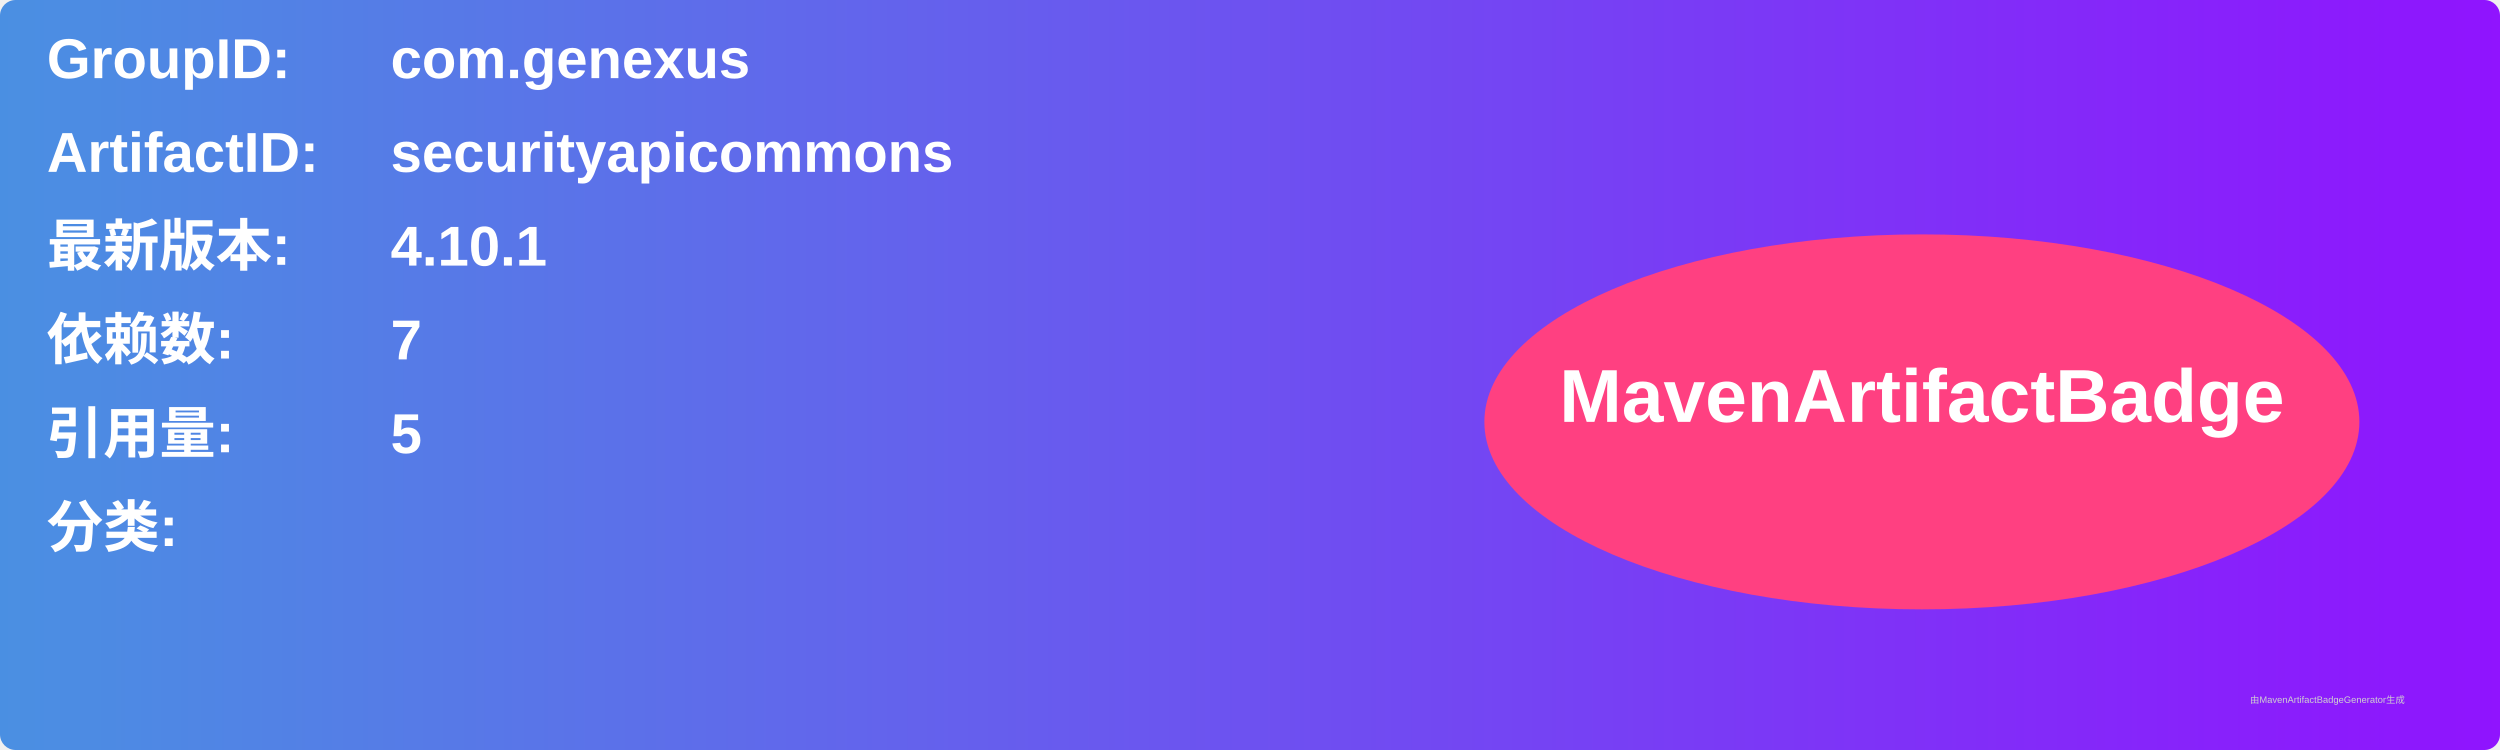
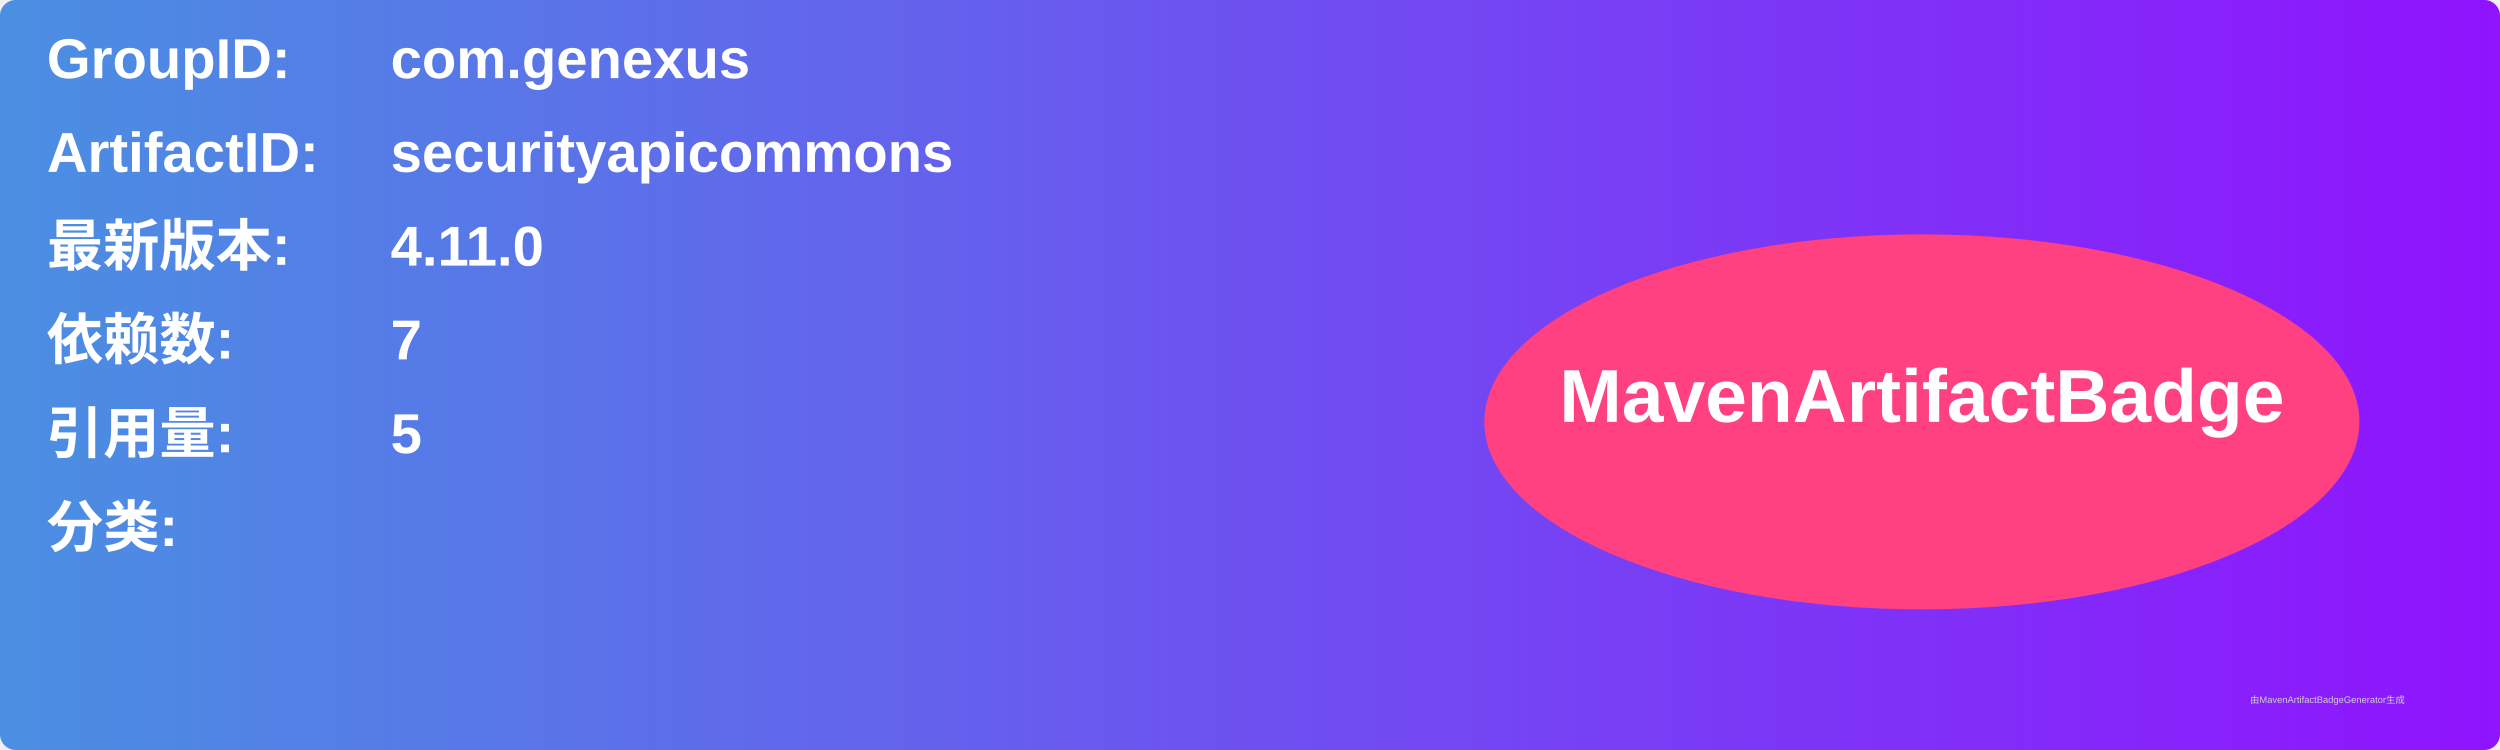
<svg xmlns="http://www.w3.org/2000/svg" width="800" height="240" viewBox="0 0 800 240">
  <linearGradient id="grad" x1="0%" y1="0%" x2="100%" y2="0%">
    <stop offset="0%" stop-color="#4a90e2" />
    <stop offset="100%" stop-color="#9013fe" />
  </linearGradient>
  <rect width="100%" height="100%" rx="5" ry="5" fill="url(#grad)" />
  <g transform="translate(15, 15)">
    <text x="0" y="10" font-family="Arial" font-size="18" fill="white" font-weight="bold" width="260">GroupID:</text>
    <text x="110" y="10" font-family="Arial" font-size="18" fill="white" font-weight="bold" width="460">com.genexus</text>
    <text x="0" y="40" font-family="Arial" font-size="18" fill="white" font-weight="bold" width="260">ArtifactID:</text>
    <text x="110" y="40" font-family="Arial" font-size="18" fill="white" font-weight="bold" width="460">securityapicommons</text>
    <text x="0" y="70" font-family="Arial" font-size="18" fill="white" font-weight="bold">最新版本:</text>
    <text x="110" y="70" font-family="Arial" font-size="18" fill="white" font-weight="bold">
-       <tspan font-weight="bold">4.10.1</tspan>
+       <tspan font-weight="bold">4.11.0</tspan>
    </text>
    <text x="0" y="100" font-family="Arial" font-size="18" fill="white" font-weight="bold">依赖数: </text>
    <text x="110" y="100" font-family="Arial" font-size="18" fill="white">
      <tspan font-weight="bold">7</tspan>
    </text>
    <text x="0" y="130" font-family="Arial" font-size="18" fill="white" font-weight="bold">引用量: </text>
    <text x="110" y="130" font-family="Arial" font-size="18" fill="white">
      <tspan font-weight="bold">5</tspan>
    </text>
    <text x="0" y="160" font-family="Arial" font-size="18" fill="white" font-weight="bold">分类:</text>
    <text x="10" y="190" font-family="Arial" font-size="10" fill="white">
      <tspan font-weight="bold" />
    </text>
    <ellipse cx="600" cy="120" rx="140" ry="60" fill="#ff4081" />
    <text x="600" y="120" text-anchor="middle" font-family="Arial" font-size="24" fill="white" font-weight="bold">MavenArtifactBadge</text>
  </g>
  <text x="720" y="225" font-family="Arial" font-size="3" fill="#d0d0d0">由MavenArtifactBadgeGenerator生成</text>
</svg>
